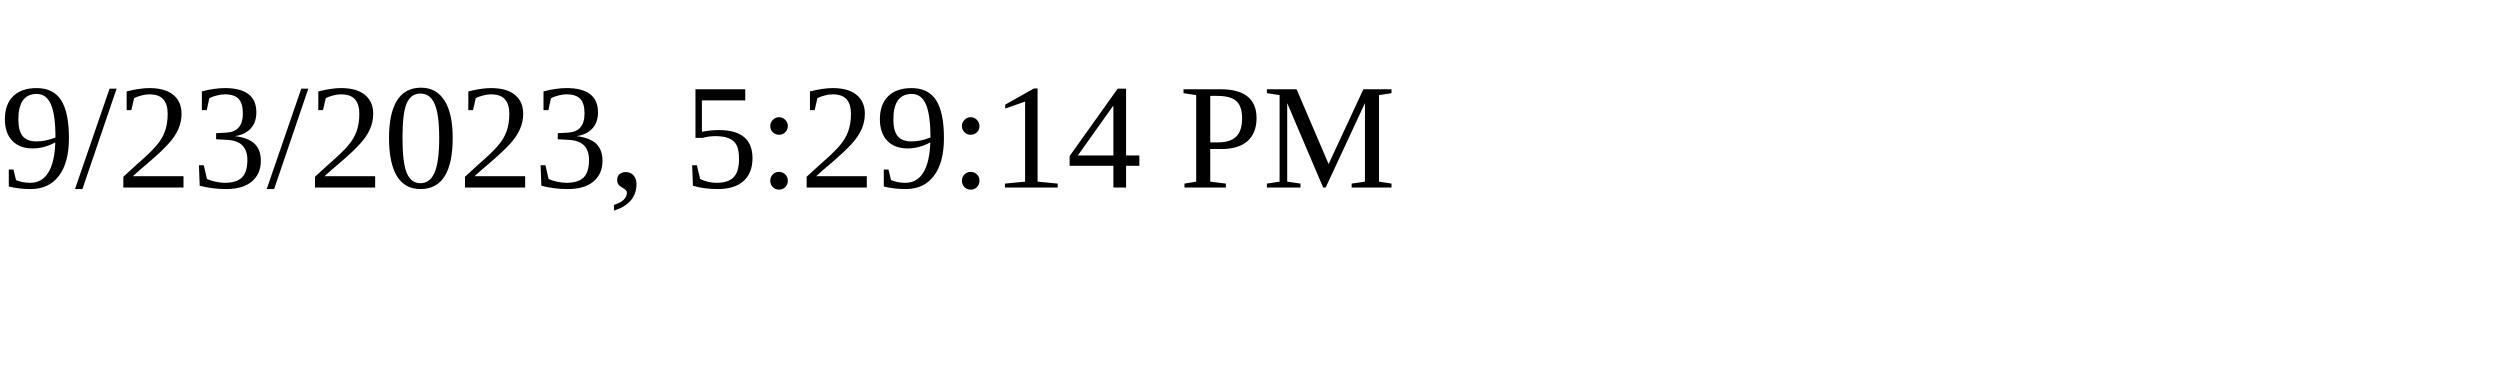
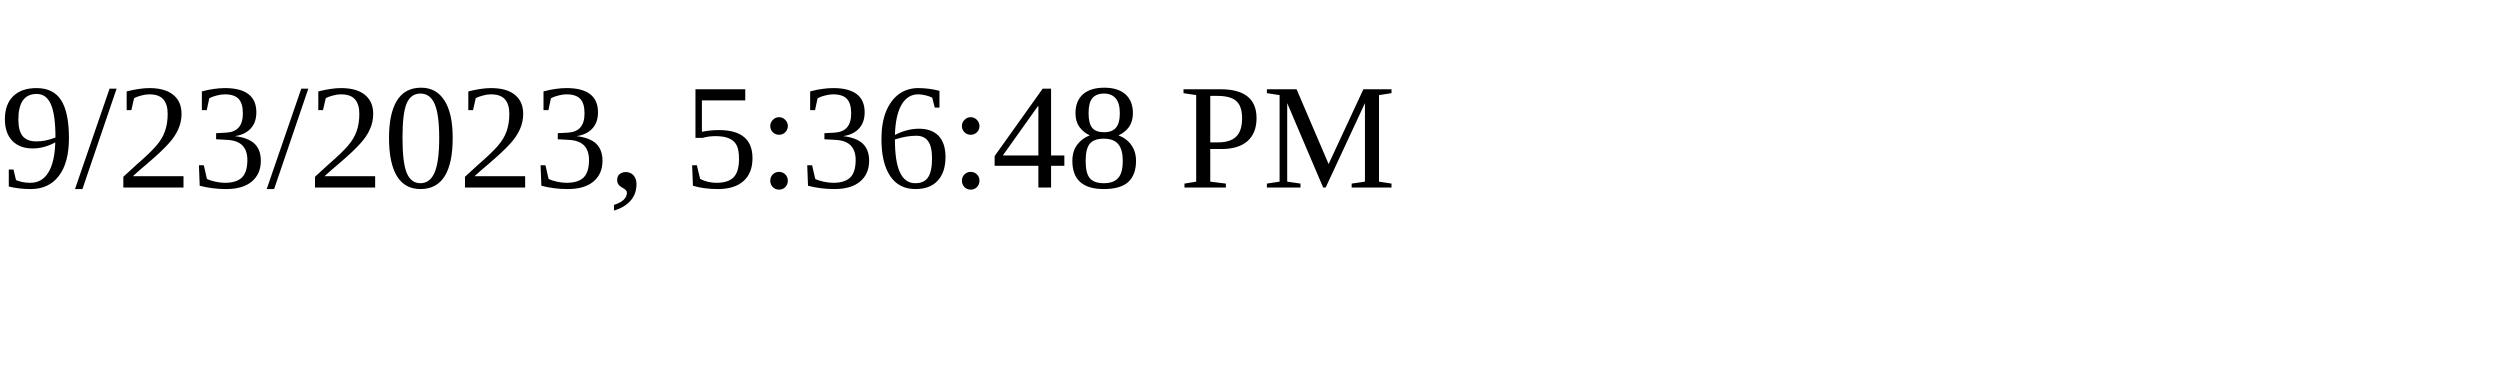
<svg xmlns="http://www.w3.org/2000/svg" height="30" width="200">
-   <text x="0" y="15">9/23/2023, 5:29:14 PM</text>
+   <text x="0" y="15">9/23/2023, 5:36:48 PM</text>
</svg>
